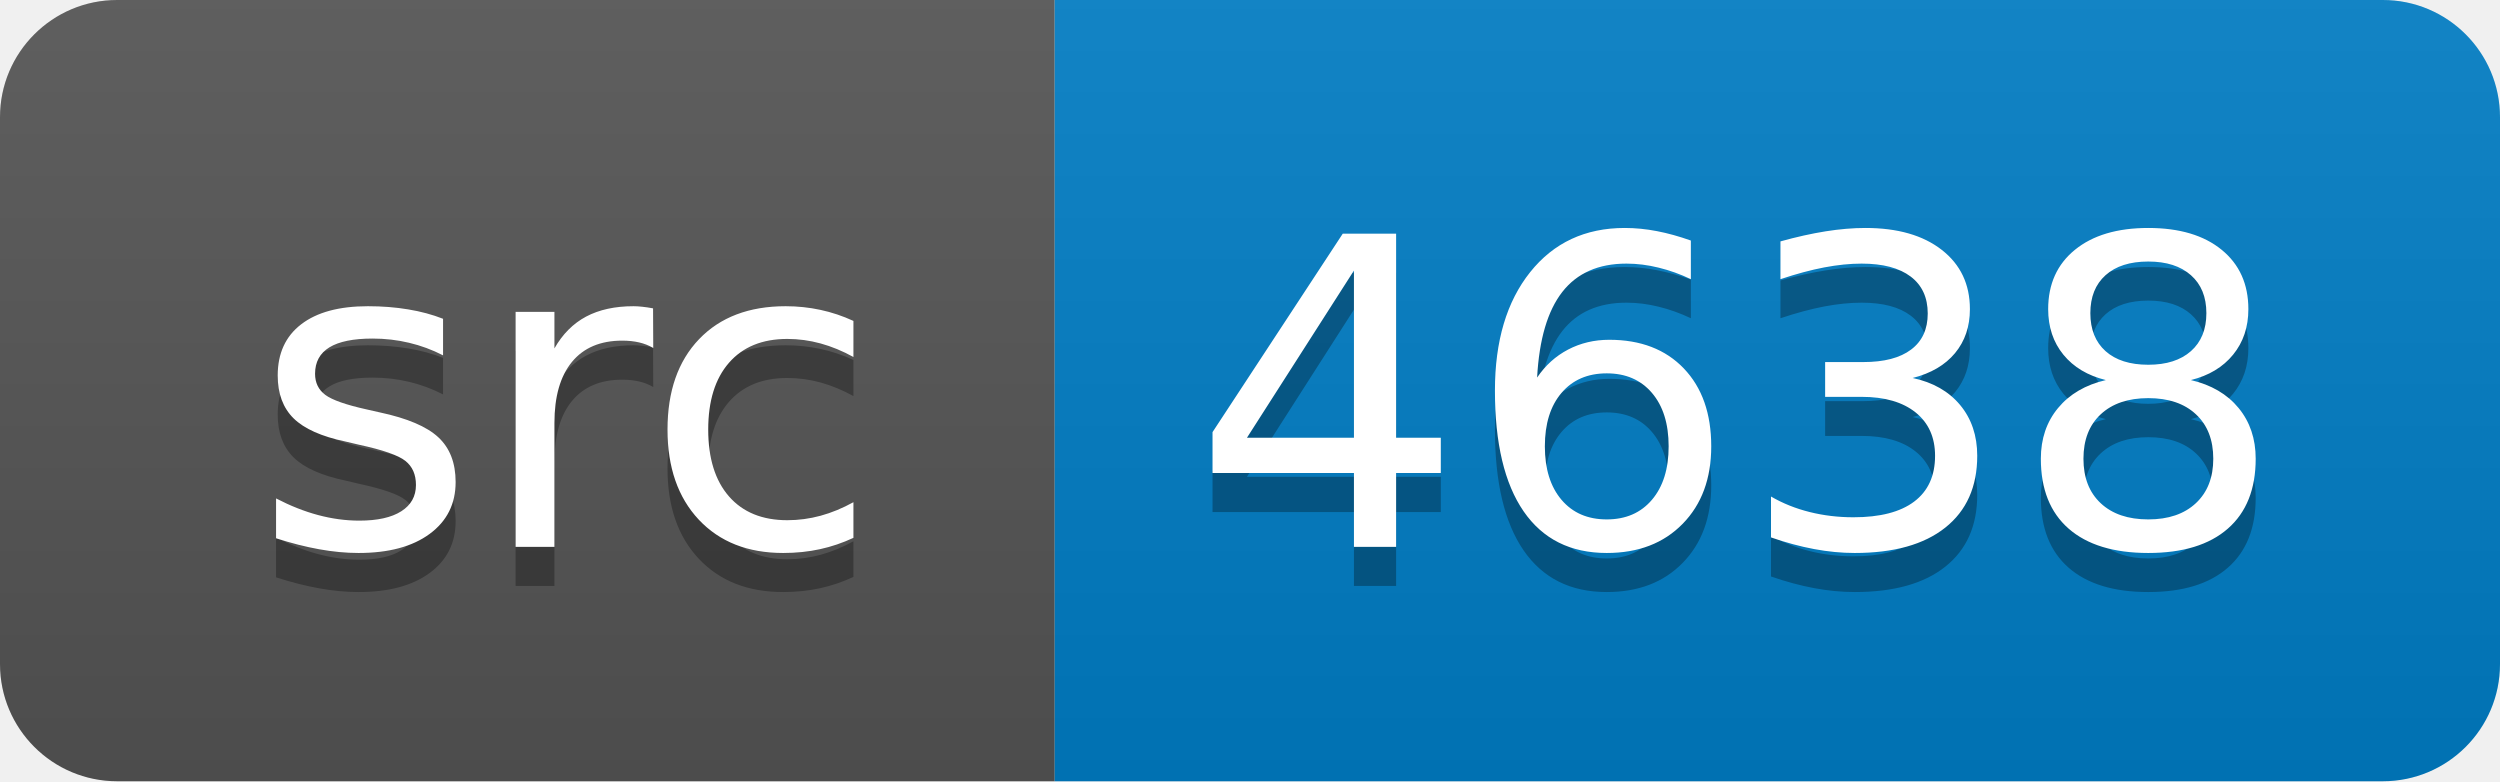
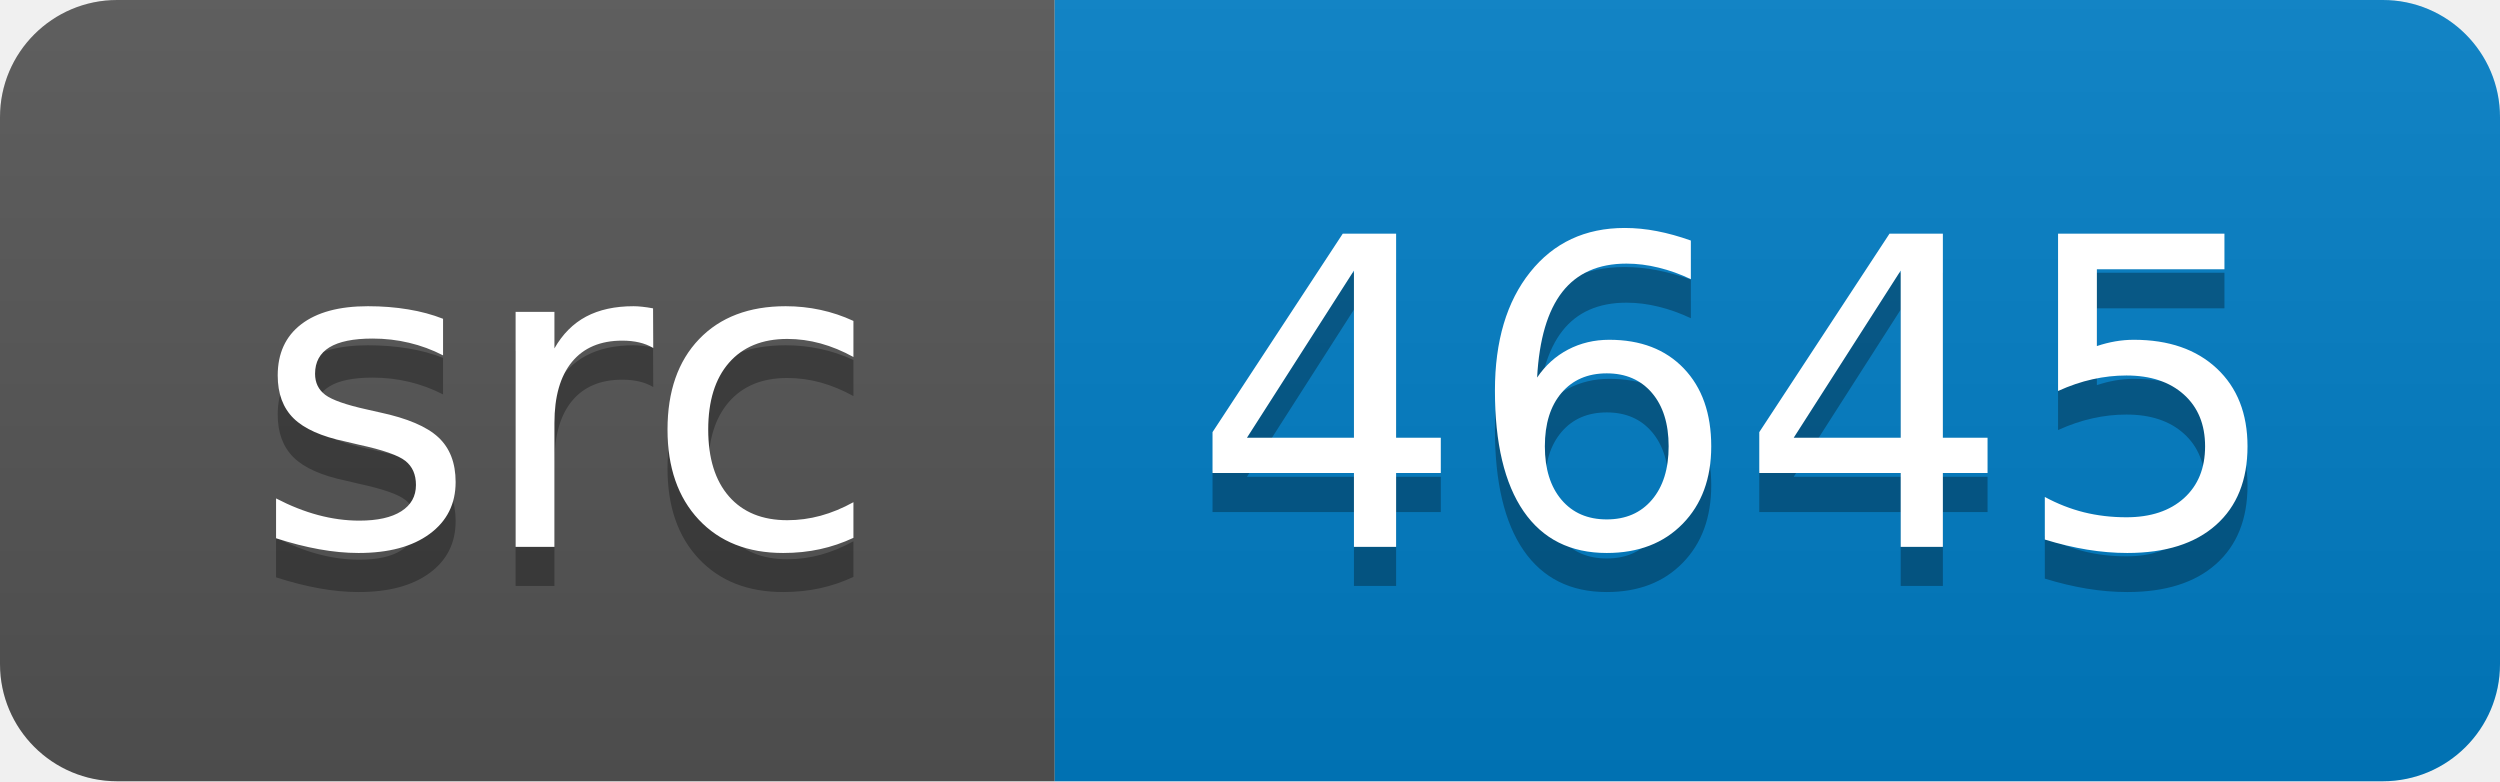
<svg xmlns="http://www.w3.org/2000/svg" width="64" height="20">
  <linearGradient id="smooth" x2="0" y2="100%">
    <stop offset="0" stop-color="#bbb" stop-opacity=".1" />
    <stop offset="1" stop-opacity=".1" />
  </linearGradient>
  <clipPath id="round">
    <rect width="64" height="20" rx="3" fill="#fff" />
  </clipPath>
  <g clip-path="url(#round)">
    <rect width="27" height="20" fill="#555" />
    <rect x="27" width="37" height="20" fill="#007ec6" />
    <rect width="64" height="20" fill="url(#smooth)" />
  </g>
  <g fill="#fff" text-anchor="middle" font-family="DejaVu Sans,Verdana,Geneva,sans-serif" font-size="110">
    <text x="145" y="150" fill="#010101" fill-opacity=".3" transform="scale(0.1)" textLength="170" lengthAdjust="spacing">src</text>
    <text x="145" y="140" transform="scale(0.1)" textLength="170" lengthAdjust="spacing">src</text>
-     <text x="445" y="150" fill="#010101" fill-opacity=".3" transform="scale(0.1)" textLength="270" lengthAdjust="spacing">4638</text>
-     <text x="445" y="140" transform="scale(0.1)" textLength="270" lengthAdjust="spacing">4638</text>
+     <text x="445" y="150" fill="#010101" fill-opacity=".3" transform="scale(0.1)" textLength="270" lengthAdjust="spacing">4645</text>
+     <text x="445" y="140" transform="scale(0.1)" textLength="270" lengthAdjust="spacing">4645</text>
  </g>
</svg>
